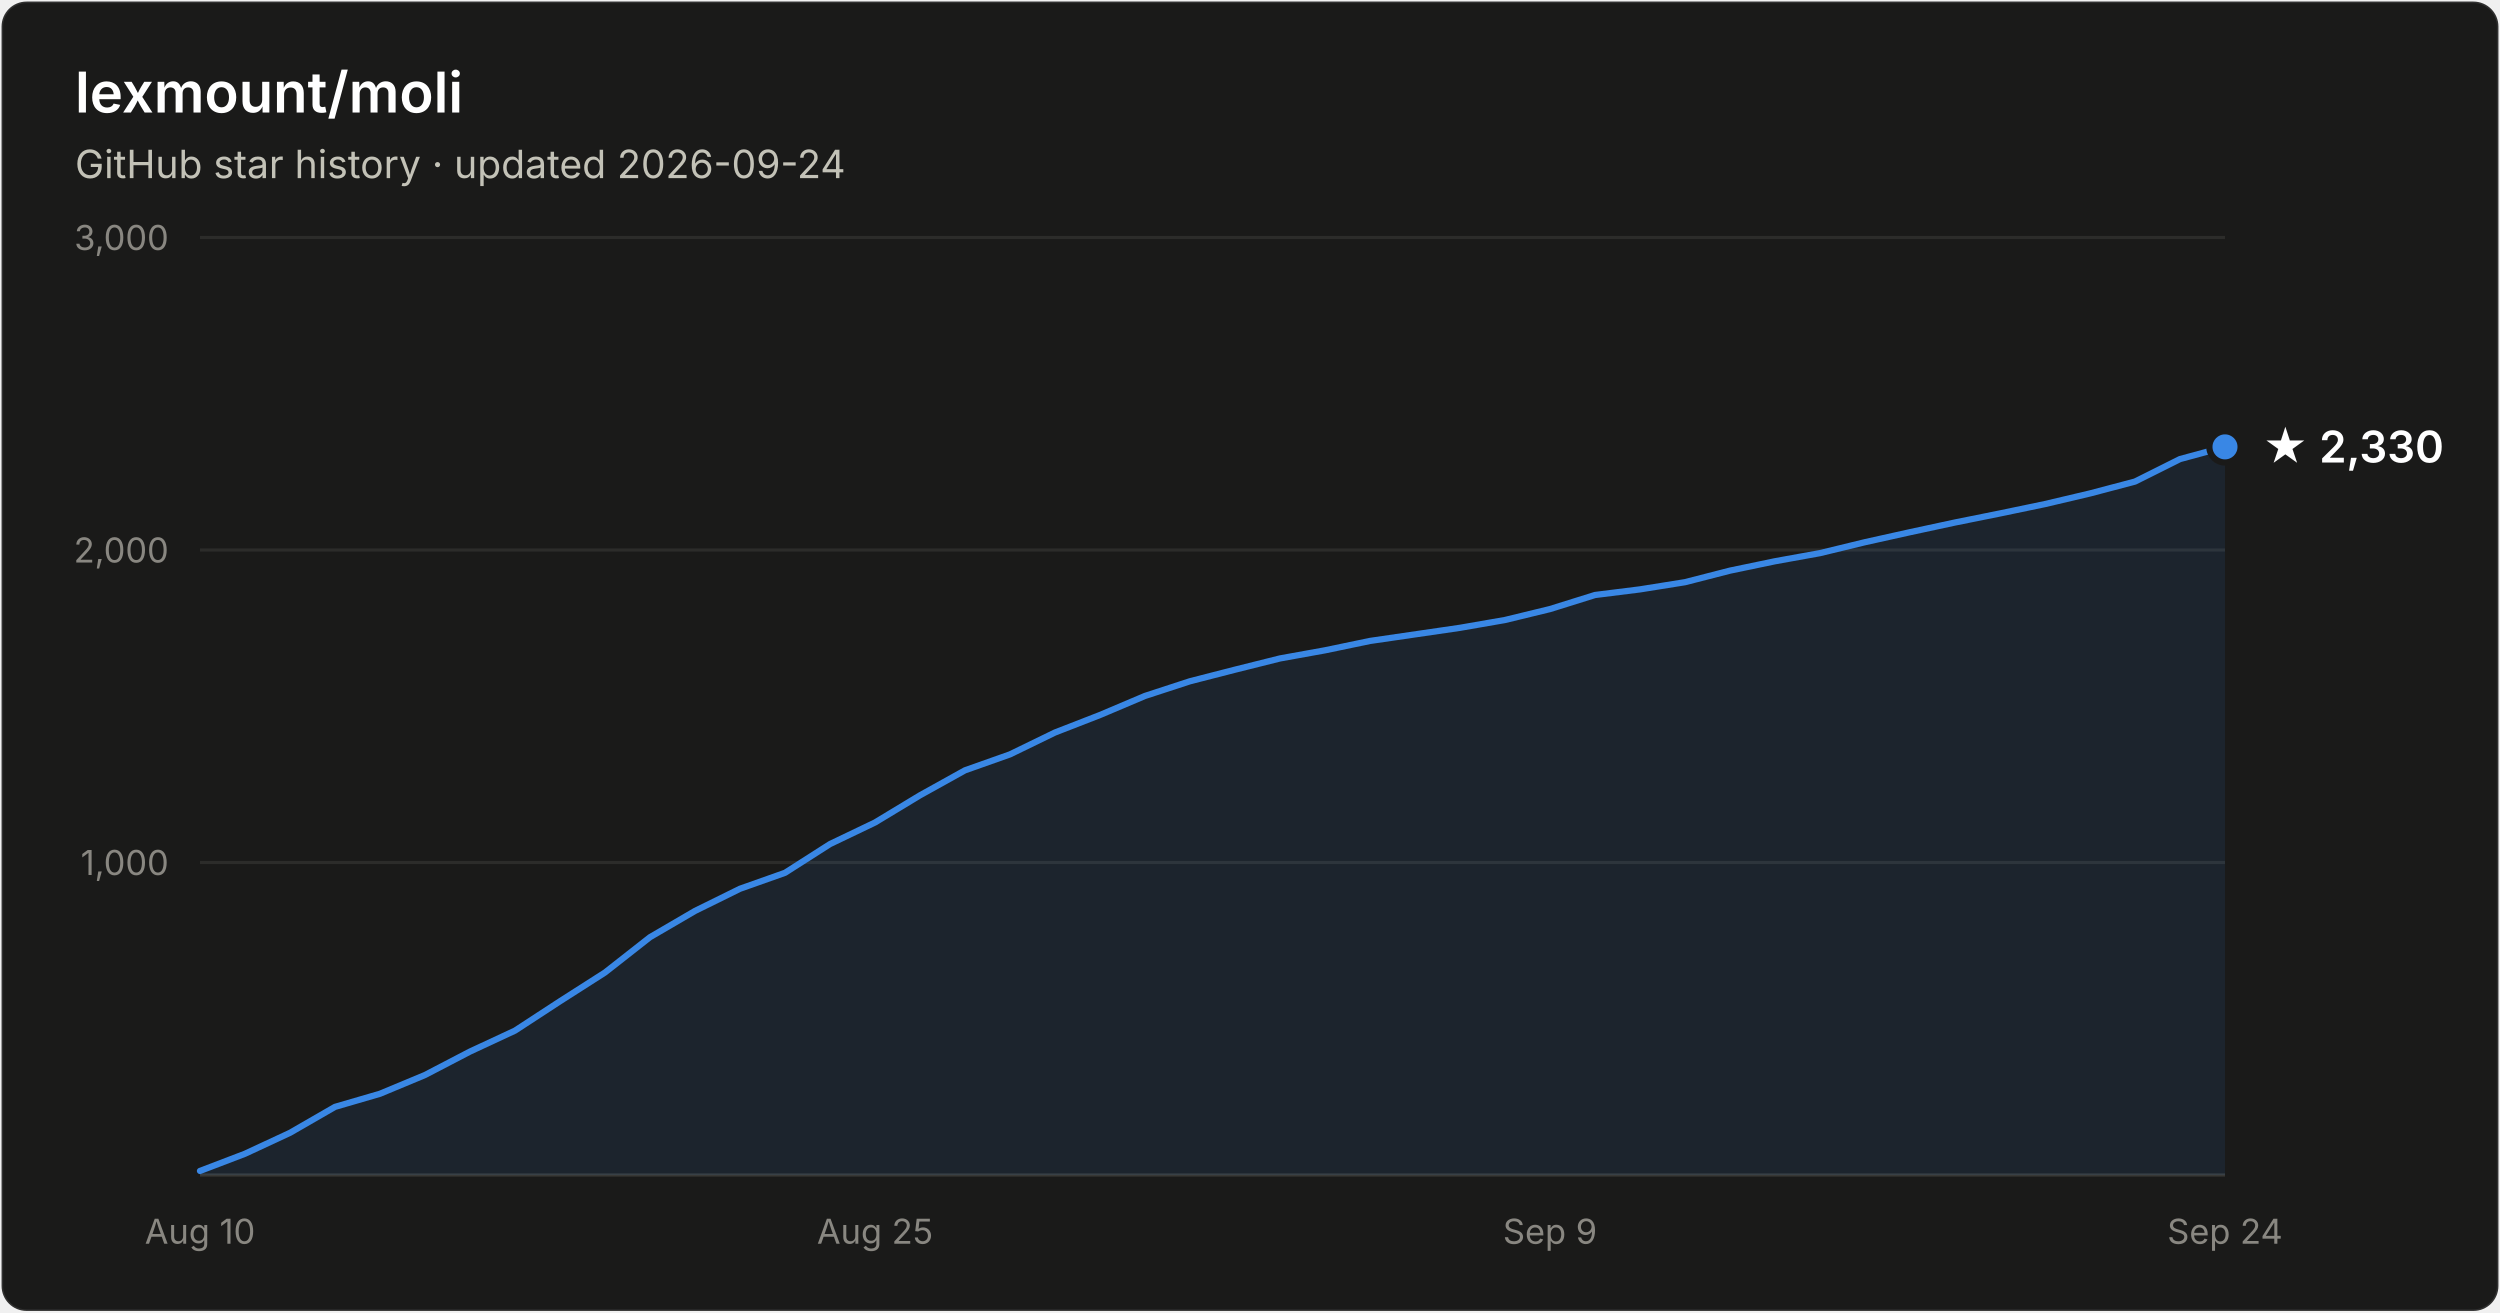
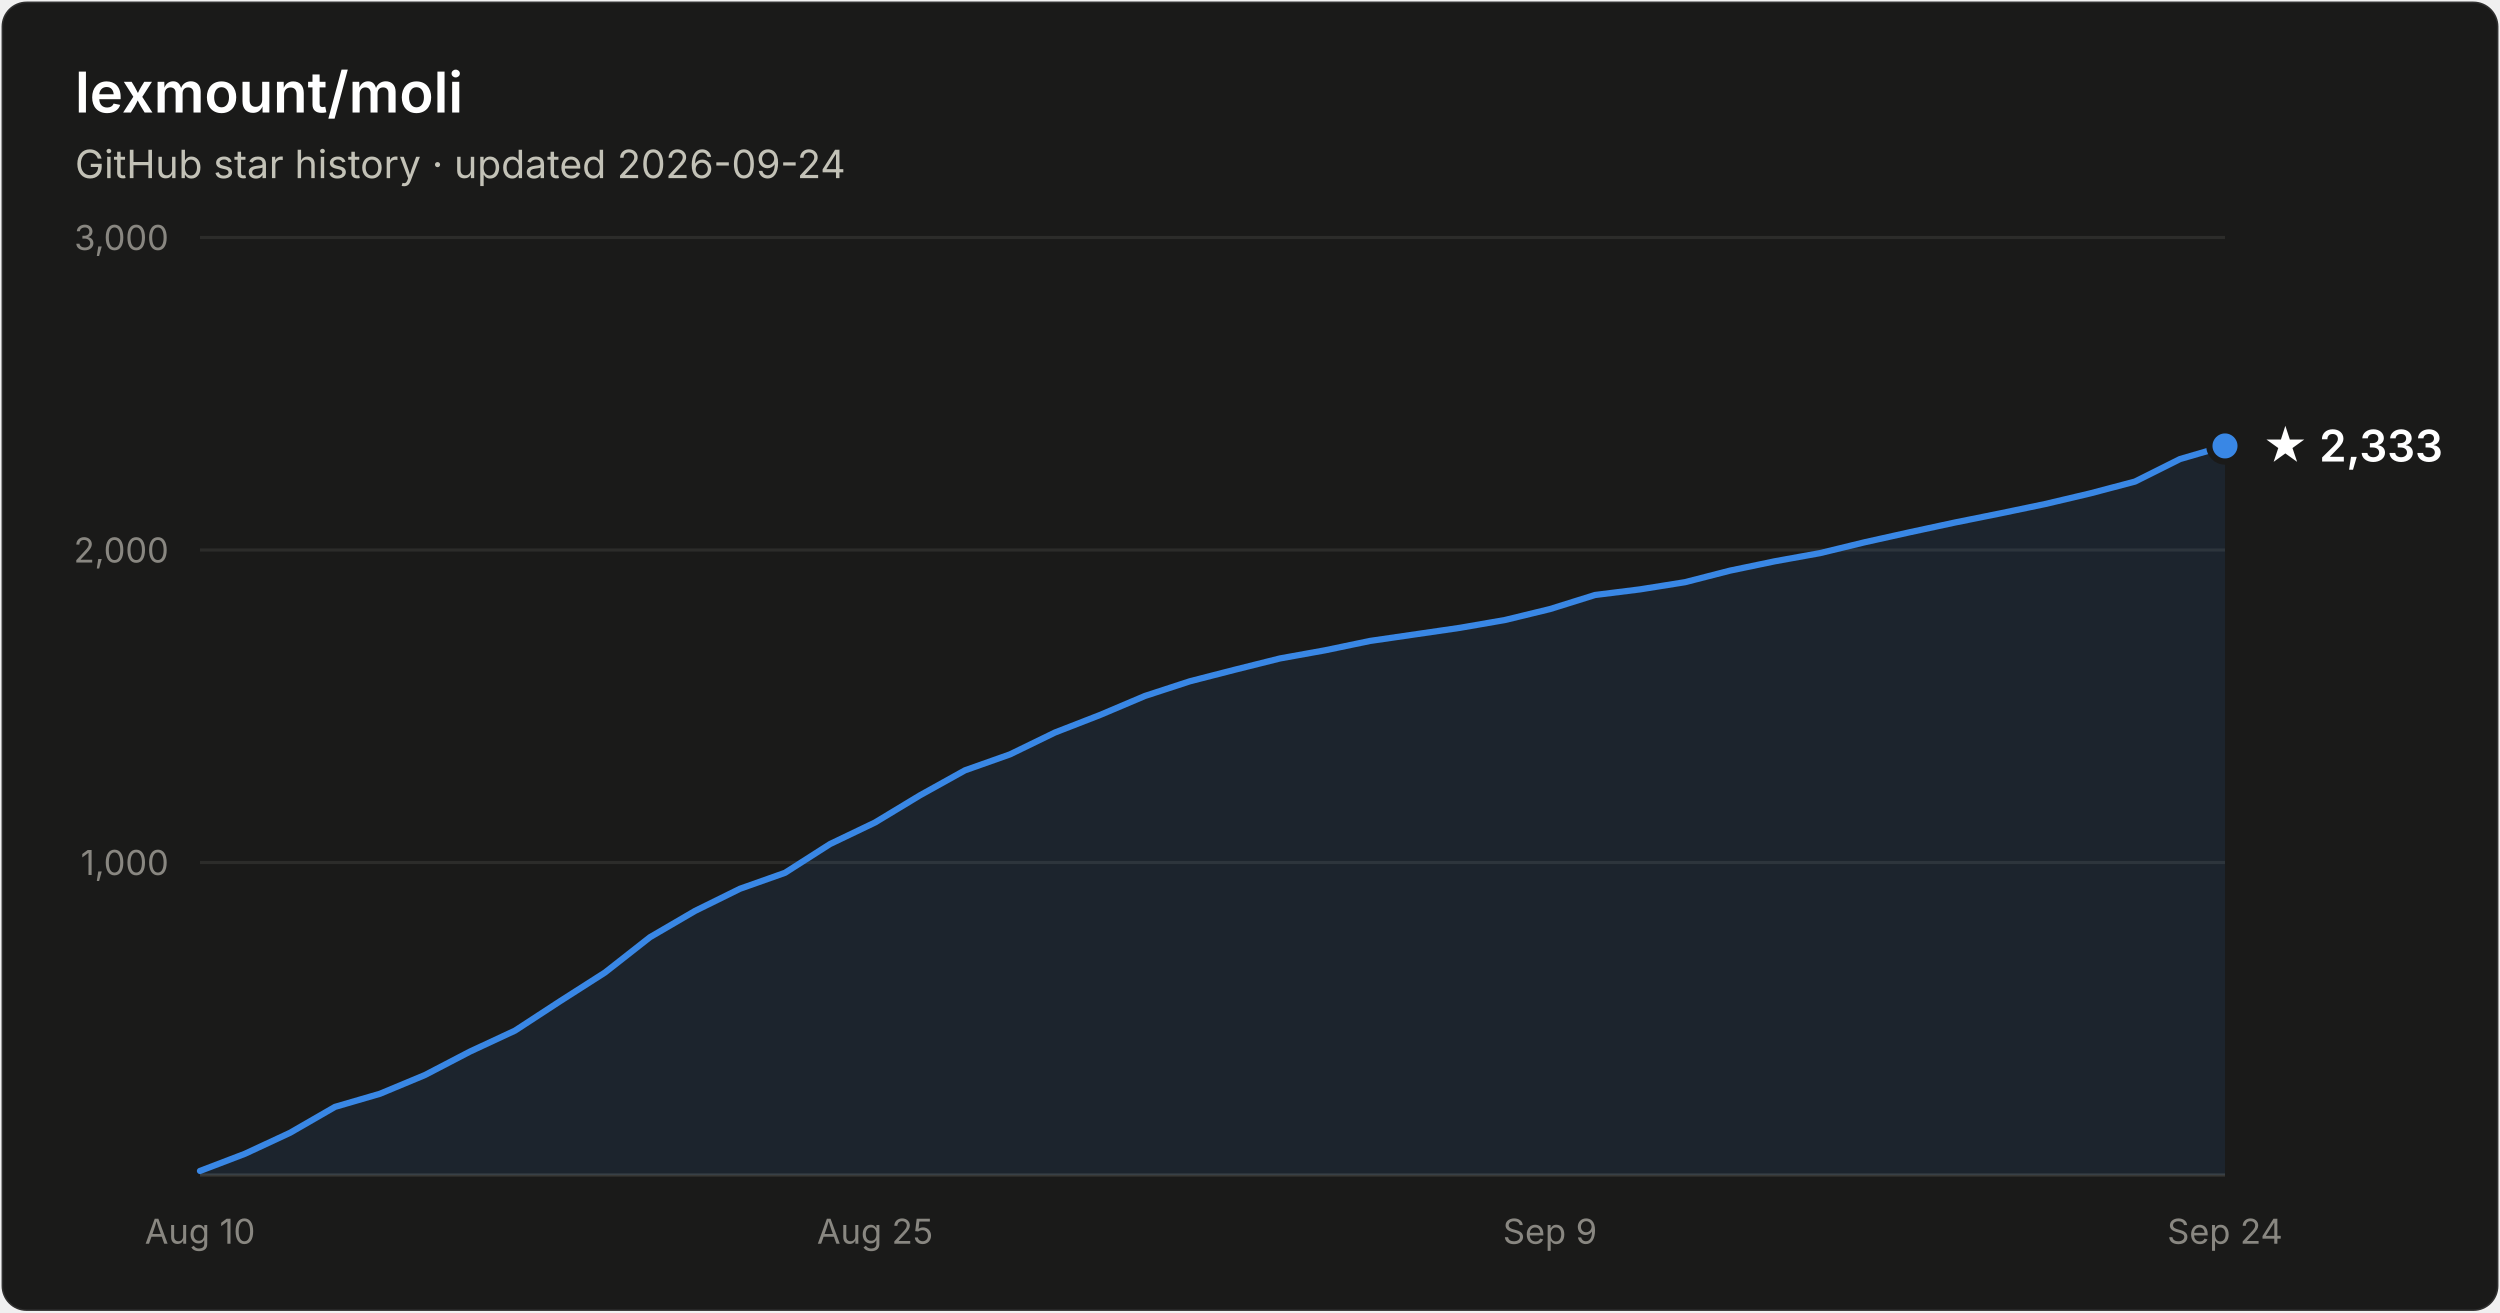
- <svg xmlns="http://www.w3.org/2000/svg" width="800" height="420" viewBox="0 0 800 420" font-family="system-ui, -apple-system, Segoe UI, sans-serif" role="img" aria-label="Star history of lexmount/moli: 2,330 stars as of 2026-09-24">
+ <svg xmlns="http://www.w3.org/2000/svg" width="800" height="420" viewBox="0 0 800 420" font-family="system-ui, -apple-system, Segoe UI, sans-serif" role="img" aria-label="Star history of lexmount/moli: 2,333 stars as of 2026-09-24">
  <rect x="0.5" y="0.5" width="799" height="419" rx="8" fill="#1a1a19" stroke="rgba(255,255,255,0.10)" />
  <text x="24" y="36" fill="#ffffff" font-size="18" font-weight="600">lexmount/moli</text>
  <text x="24" y="57" fill="#c3c2b7" font-size="12.5">GitHub star history · updated 2026-09-24</text>
  <line x1="64" y1="276.0" x2="712" y2="276.0" stroke="#2c2c2a" stroke-width="1" />
  <text x="54" y="280.0" text-anchor="end" fill="#898781" font-size="11" style="font-variant-numeric:tabular-nums">1,000</text>
  <line x1="64" y1="176.0" x2="712" y2="176.0" stroke="#2c2c2a" stroke-width="1" />
  <text x="54" y="180.0" text-anchor="end" fill="#898781" font-size="11" style="font-variant-numeric:tabular-nums">2,000</text>
  <line x1="64" y1="76.0" x2="712" y2="76.0" stroke="#2c2c2a" stroke-width="1" />
  <text x="54" y="80.0" text-anchor="end" fill="#898781" font-size="11" style="font-variant-numeric:tabular-nums">3,000</text>
  <line x1="64" y1="376" x2="712" y2="376" stroke="#383835" stroke-width="1" />
  <text x="64.0" y="398" text-anchor="middle" fill="#898781" font-size="11" style="font-variant-numeric:tabular-nums">Aug 10</text>
  <text x="280.0" y="398" text-anchor="middle" fill="#898781" font-size="11" style="font-variant-numeric:tabular-nums">Aug 25</text>
  <text x="496.0" y="398" text-anchor="middle" fill="#898781" font-size="11" style="font-variant-numeric:tabular-nums">Sep 9</text>
  <text x="712.0" y="398" text-anchor="middle" fill="#898781" font-size="11" style="font-variant-numeric:tabular-nums">Sep 24</text>
-   <path d="M64.0 374.7 L78.4 369.2 L92.8 362.5 L107.2 354.2 L121.6 350.0 L136.0 344.0 L150.4 336.5 L164.8 329.8 L179.2 320.4 L193.6 311.2 L208.0 299.9 L222.4 291.5 L236.8 284.4 L251.2 279.3 L265.6 270.1 L280.0 263.2 L294.4 254.5 L308.8 246.5 L323.2 241.4 L337.6 234.4 L352.0 228.8 L366.4 222.7 L380.8 218.0 L395.2 214.3 L409.6 210.7 L424.0 208.1 L438.4 205.1 L452.8 203.0 L467.2 200.9 L481.6 198.4 L496.0 194.9 L510.4 190.4 L524.8 188.6 L539.2 186.3 L553.6 182.6 L568.0 179.6 L582.4 177.0 L596.8 173.5 L611.2 170.3 L625.6 167.2 L640.0 164.3 L654.4 161.3 L668.8 157.9 L683.2 154.1 L697.6 146.9 L712.0 143.0 L712.0 376 L64.0 376 Z" fill="#3987e5" fill-opacity="0.1" />
-   <path d="M64.0 374.7 L78.4 369.2 L92.8 362.5 L107.2 354.2 L121.6 350.0 L136.0 344.0 L150.4 336.5 L164.8 329.8 L179.2 320.4 L193.6 311.2 L208.0 299.9 L222.4 291.5 L236.8 284.4 L251.2 279.3 L265.6 270.1 L280.0 263.2 L294.4 254.5 L308.8 246.5 L323.2 241.4 L337.6 234.4 L352.0 228.8 L366.4 222.7 L380.8 218.0 L395.2 214.3 L409.6 210.7 L424.0 208.1 L438.4 205.1 L452.8 203.0 L467.2 200.9 L481.6 198.4 L496.0 194.9 L510.4 190.4 L524.8 188.6 L539.2 186.3 L553.6 182.6 L568.0 179.6 L582.4 177.0 L596.8 173.5 L611.2 170.3 L625.6 167.2 L640.0 164.3 L654.4 161.3 L668.8 157.9 L683.2 154.1 L697.6 146.9 L712.0 143.0" fill="none" stroke="#3987e5" stroke-width="2" stroke-linejoin="round" stroke-linecap="round" />
-   <circle cx="712.0" cy="143.0" r="5" fill="#3987e5" stroke="#1a1a19" stroke-width="2" />
-   <text x="724.0" y="148.0" fill="#ffffff" font-size="14" font-weight="600">★ 2,330</text>
+   <path d="M64.0 374.7 L78.4 369.2 L92.8 362.5 L107.2 354.2 L121.6 350.0 L136.0 344.0 L150.4 336.5 L164.8 329.8 L179.2 320.4 L193.6 311.2 L208.0 299.9 L222.4 291.5 L236.8 284.4 L251.2 279.3 L265.6 270.1 L280.0 263.2 L294.4 254.5 L308.8 246.5 L323.2 241.4 L337.6 234.4 L352.0 228.8 L366.4 222.7 L380.8 218.0 L395.2 214.3 L409.6 210.7 L424.0 208.1 L438.4 205.1 L452.8 203.0 L467.2 200.9 L481.6 198.4 L496.0 194.9 L510.4 190.4 L524.8 188.6 L539.2 186.3 L553.6 182.6 L568.0 179.6 L582.4 177.0 L596.8 173.5 L611.2 170.3 L625.6 167.2 L640.0 164.3 L654.4 161.3 L668.8 157.9 L683.2 154.1 L697.6 146.9 L712.0 142.7 L712.0 376 L64.0 376 Z" fill="#3987e5" fill-opacity="0.1" />
+   <path d="M64.0 374.7 L78.4 369.2 L92.8 362.5 L107.2 354.2 L121.6 350.0 L136.0 344.0 L150.4 336.5 L164.8 329.8 L179.2 320.4 L193.6 311.2 L208.0 299.9 L222.4 291.5 L236.8 284.4 L251.2 279.3 L265.6 270.1 L280.0 263.2 L294.4 254.5 L308.8 246.5 L323.2 241.4 L337.6 234.4 L352.0 228.8 L366.4 222.7 L380.8 218.0 L395.2 214.3 L409.6 210.7 L424.0 208.1 L438.4 205.1 L452.8 203.0 L467.2 200.9 L481.6 198.4 L496.0 194.9 L510.4 190.4 L524.8 188.6 L539.2 186.3 L553.6 182.6 L568.0 179.6 L582.4 177.0 L596.8 173.5 L611.2 170.3 L625.6 167.2 L640.0 164.3 L654.4 161.3 L668.8 157.9 L683.2 154.1 L697.6 146.9 L712.0 142.7" fill="none" stroke="#3987e5" stroke-width="2" stroke-linejoin="round" stroke-linecap="round" />
+   <circle cx="712.0" cy="142.7" r="5" fill="#3987e5" stroke="#1a1a19" stroke-width="2" />
+   <text x="724.0" y="147.7" fill="#ffffff" font-size="14" font-weight="600">★ 2,333</text>
</svg>
